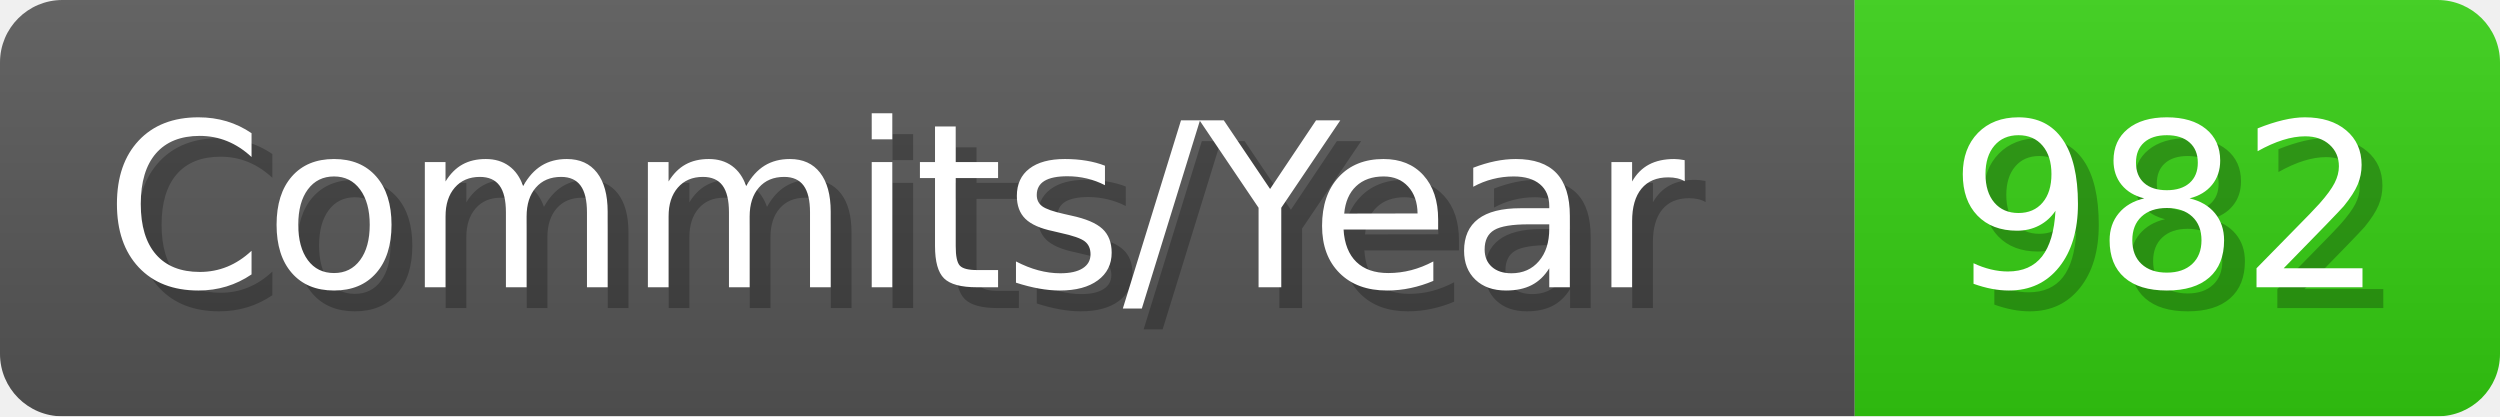
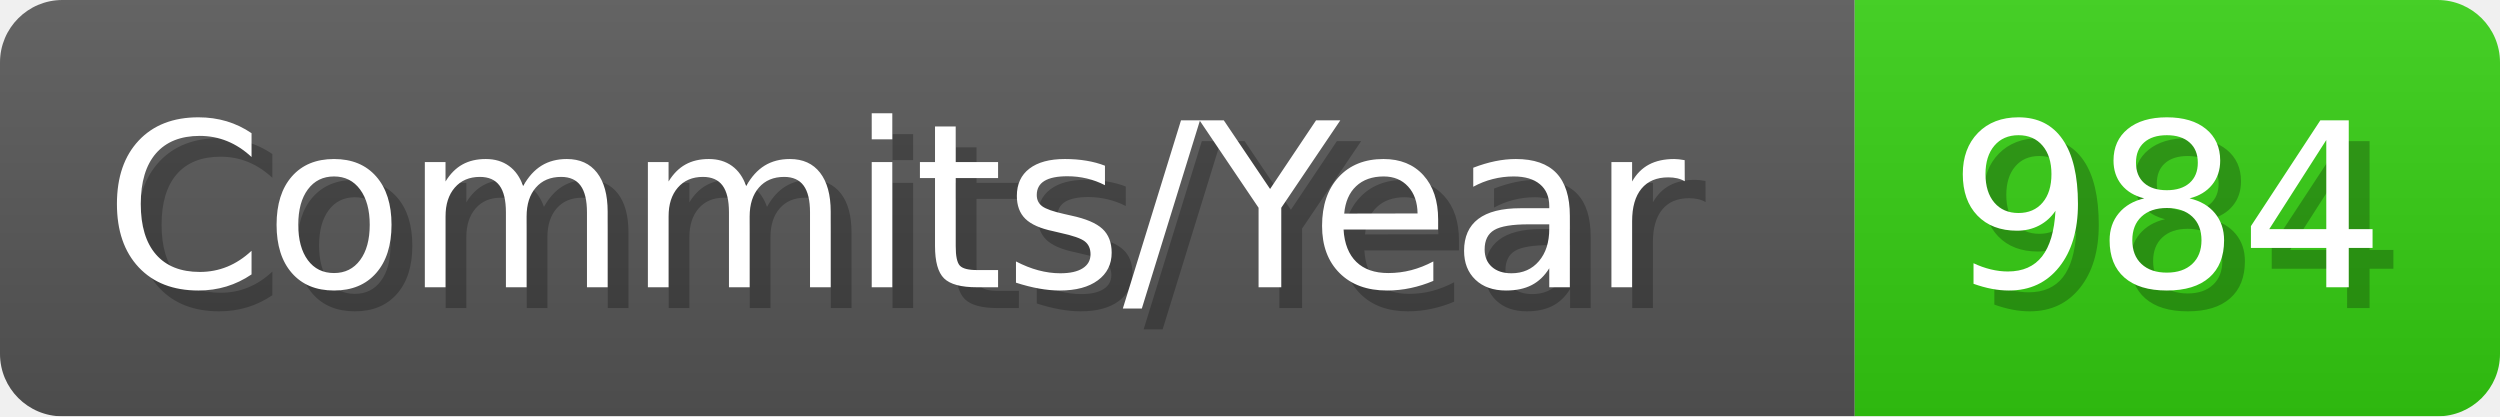
- <svg xmlns="http://www.w3.org/2000/svg" width="120.1" height="20" viewBox="0 0 1201 200" role="img" aria-label="Commits/Year: 982">
+ <svg xmlns="http://www.w3.org/2000/svg" width="120.1" height="20" viewBox="0 0 1201 200" role="img" aria-label="Commits/Year: 984">
  <linearGradient id="aUPdi" x2="0" y2="100%">
    <stop offset="0" stop-opacity=".1" stop-color="#EEE" />
    <stop offset="1" stop-opacity=".1" />
  </linearGradient>
  <mask id="WfAiQ">
    <rect width="1201" height="200" rx="30" fill="#FFF" />
  </mask>
  <g mask="url(#WfAiQ)">
    <rect width="891" height="200" fill="#555" />
    <rect width="310" height="200" fill="#3C1" x="891" />
    <rect width="1201" height="200" fill="url(#aUPdi)" />
  </g>
  <g aria-hidden="true" fill="#fff" text-anchor="start" font-family="Verdana,DejaVu Sans,sans-serif" font-size="110">
    <text x="60" y="148" textLength="791" fill="#000" opacity="0.25">Commits/Year</text>
    <text x="50" y="138" textLength="791">Commits/Year</text>
-     <text x="946" y="148" textLength="210" fill="#000" opacity="0.25">982</text>
-     <text x="936" y="138" textLength="210">982</text>
+     <text x="946" y="148" textLength="210" fill="#000" opacity="0.25">984</text>
+     <text x="936" y="138" textLength="210">984</text>
  </g>
</svg>
